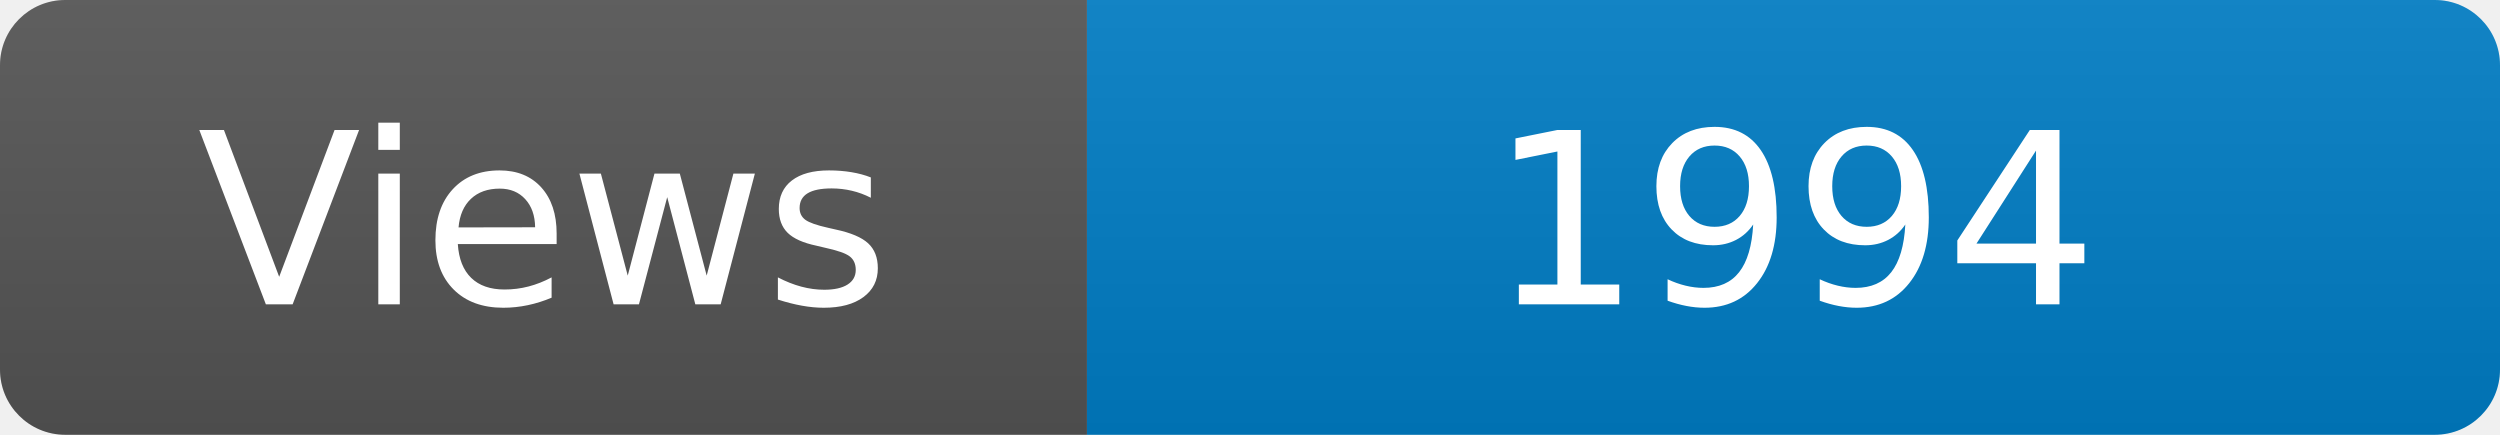
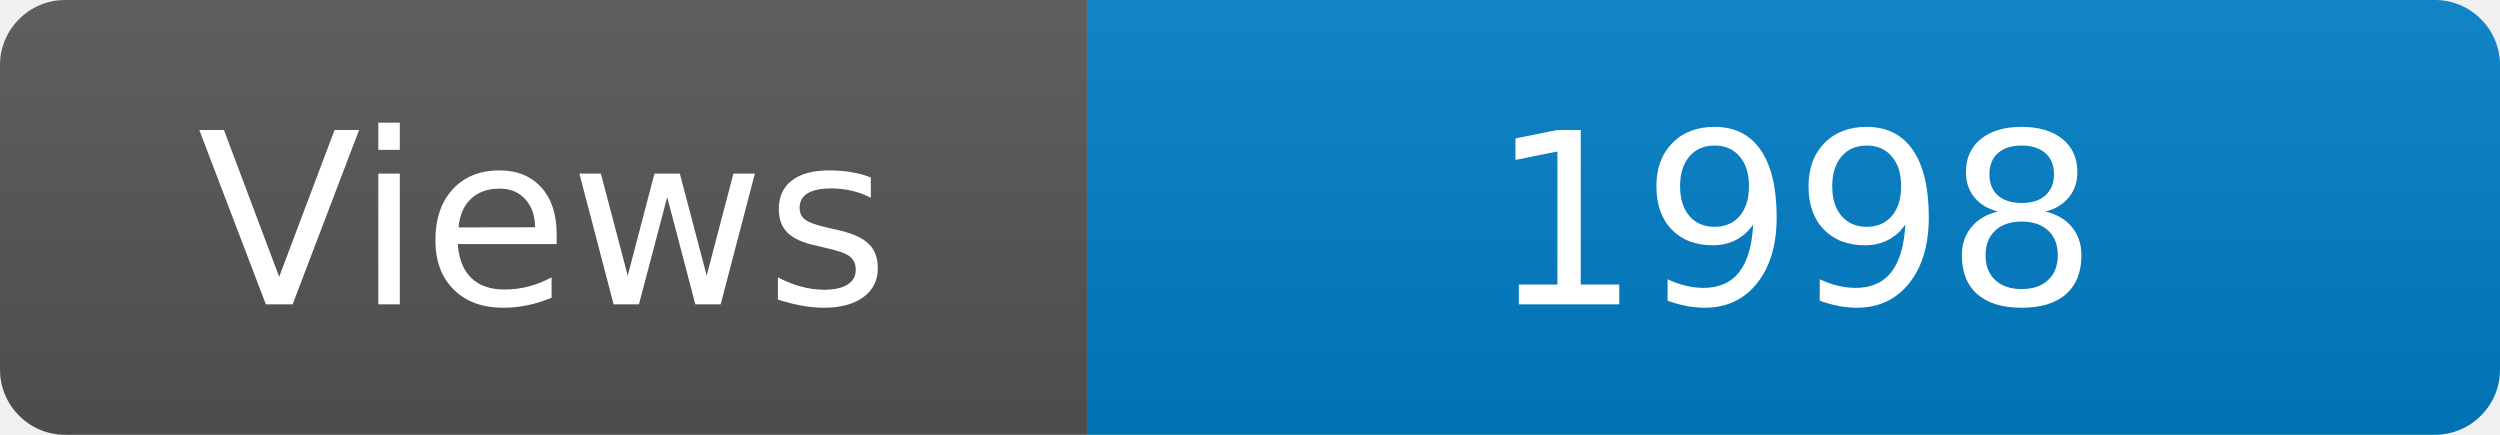
<svg xmlns="http://www.w3.org/2000/svg" width="115" height="20" role="img" aria-label="Maintained?: yes">
  <linearGradient id="s" x2="0" y2="100%">
    <stop offset="0" stop-color="#bbb" stop-opacity=".1" />
    <stop offset="1" stop-opacity=".1" />
  </linearGradient>
  <clipPath id="r">
    <rect width="115" height="20" rx="3" fill="#fff" />
  </clipPath>
  <g clip-path="url(#r)">
    <rect width="50" height="20" fill="#555" />
    <rect x="50" width="160" height="20" fill="#007ec6" />
    <rect width="115" height="20" fill="url(#s)" />
  </g>
  <g fill="#fff" text-anchor="middle" font-family="Verdana,Geneva,DejaVu Sans,sans-serif" font-size="110">
    <text x="250" y="140" transform="scale(.1)" fill="#fff">Views</text>
-     <text x="825" y="140" transform="scale(.1)" fill="#fff">1994</text>
+     <text x="825" y="140" transform="scale(.1)" fill="#fff">1998</text>
  </g>
</svg>
